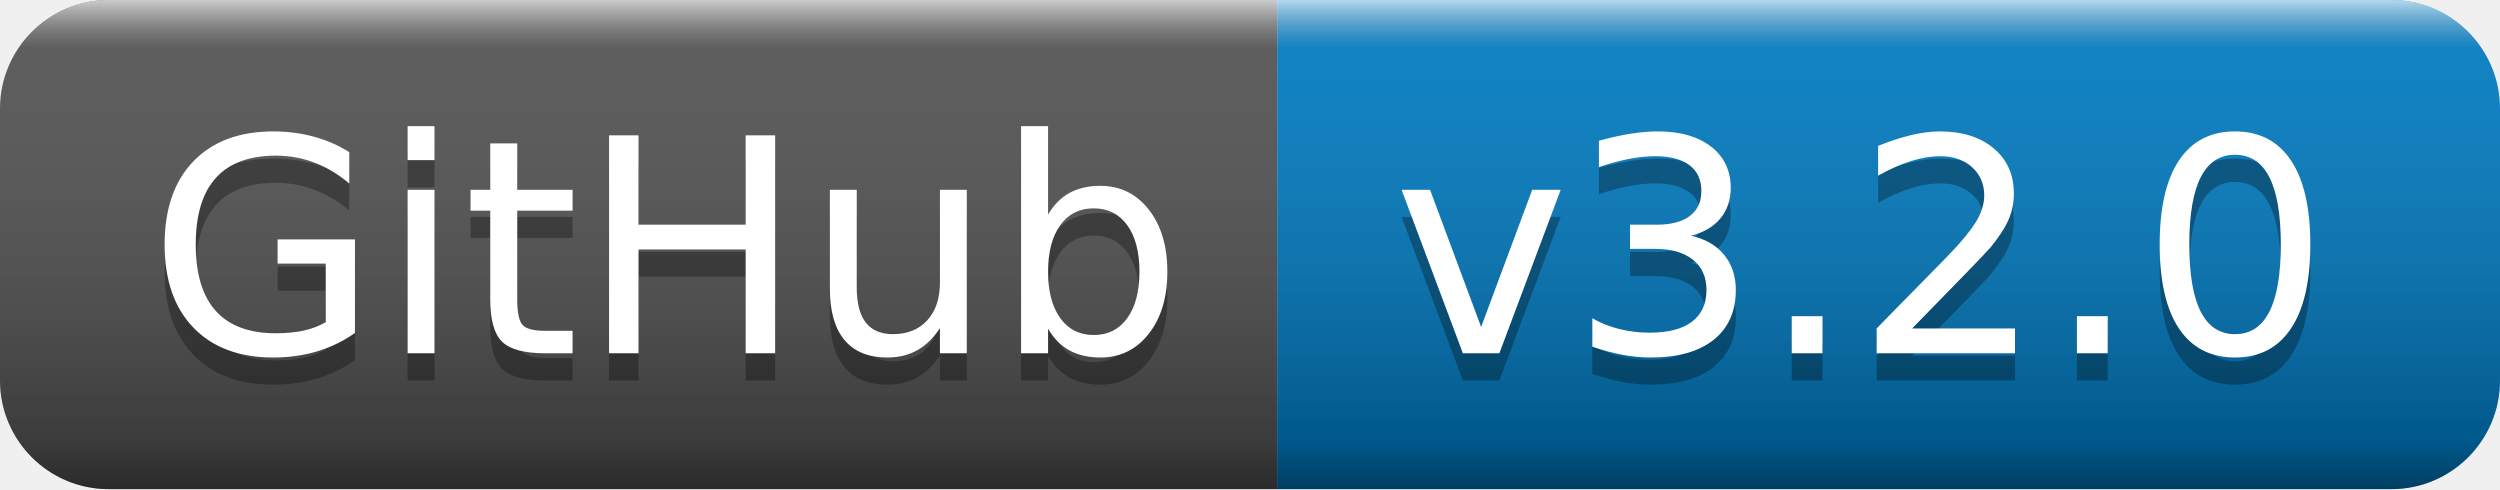
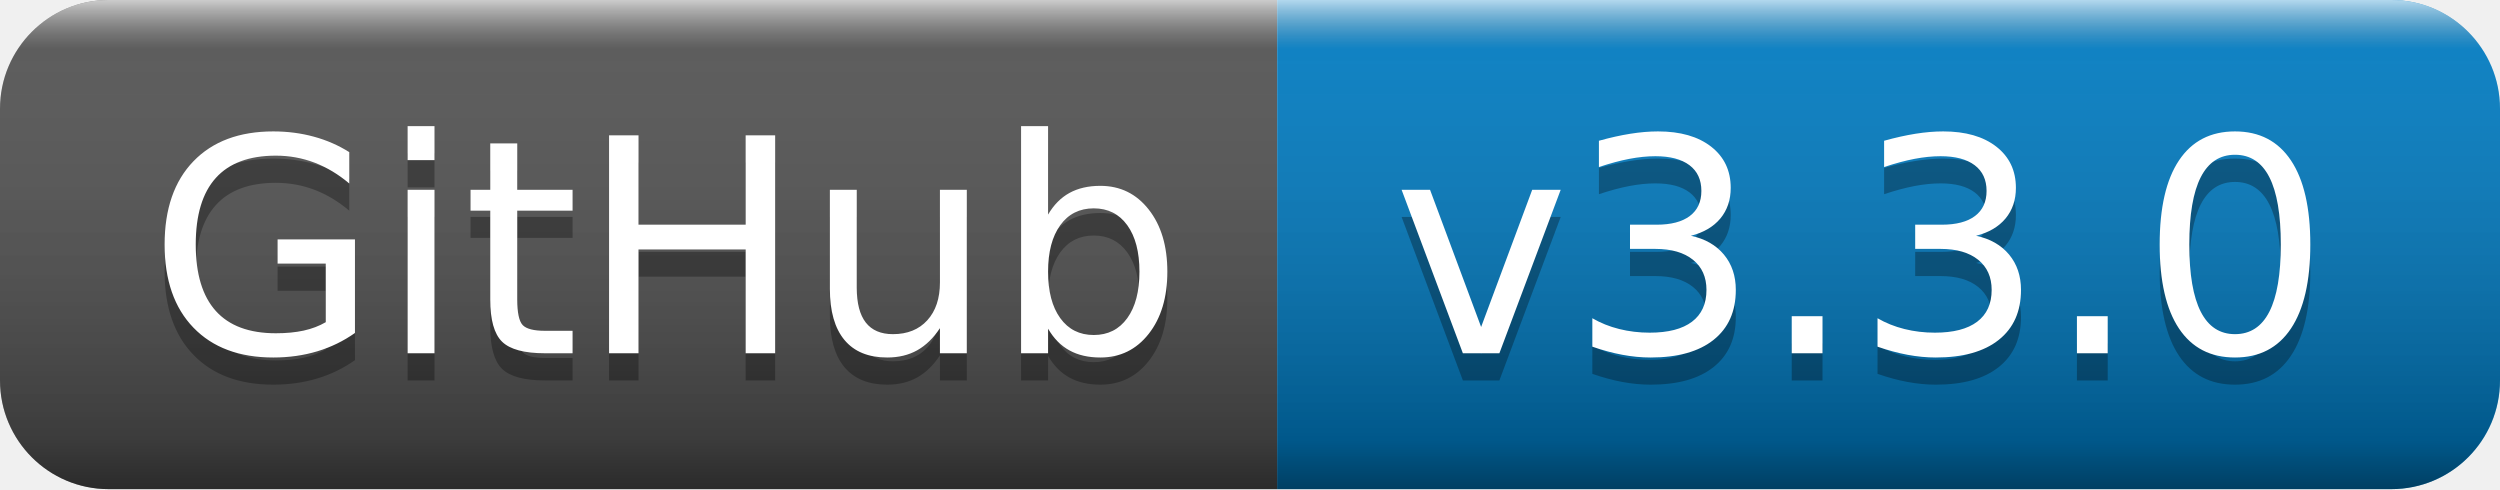
- <svg xmlns="http://www.w3.org/2000/svg" width="92" height="18" role="img" aria-label="GitHub: v3.2.0">
+ <svg xmlns="http://www.w3.org/2000/svg" width="92" height="18" role="img" aria-label="GitHub: v3.3.0">
  <linearGradient id="s" x2="0" y2="100%">
    <stop offset="0" stop-color="#fff" stop-opacity=".7" />
    <stop offset=".1" stop-color="#aaa" stop-opacity=".1" />
    <stop offset=".9" stop-color="#000" stop-opacity=".3" />
    <stop offset="1" stop-color="#000" stop-opacity=".5" />
  </linearGradient>
  <clipPath id="r">
    <rect width="92" height="18" rx="4" fill="#fff" />
  </clipPath>
  <g clip-path="url(#r)">
    <rect width="47" height="18" fill="#555" />
    <rect x="47" width="45" height="18" fill="#007ec6" />
    <rect width="92" height="18" fill="url(#s)" />
  </g>
  <g fill="#fff" text-anchor="middle" font-family="Verdana,Geneva,DejaVu Sans,sans-serif" text-rendering="geometricPrecision" font-size="110">
    <text aria-hidden="true" x="245" y="140" fill="#010101" fill-opacity=".3" transform="scale(.1)" textLength="370">GitHub</text>
    <text x="245" y="130" transform="scale(.1)" fill="#fff" textLength="370">GitHub</text>
-     <text aria-hidden="true" x="685" y="140" fill="#010101" fill-opacity=".3" transform="scale(.1)" textLength="350">v3.2.0</text>
-     <text x="685" y="130" transform="scale(.1)" fill="#fff" textLength="350">v3.2.0</text>
+     <text aria-hidden="true" x="685" y="140" fill="#010101" fill-opacity=".3" transform="scale(.1)" textLength="350">v3.3.0</text>
+     <text x="685" y="130" transform="scale(.1)" fill="#fff" textLength="350">v3.3.0</text>
  </g>
</svg>
